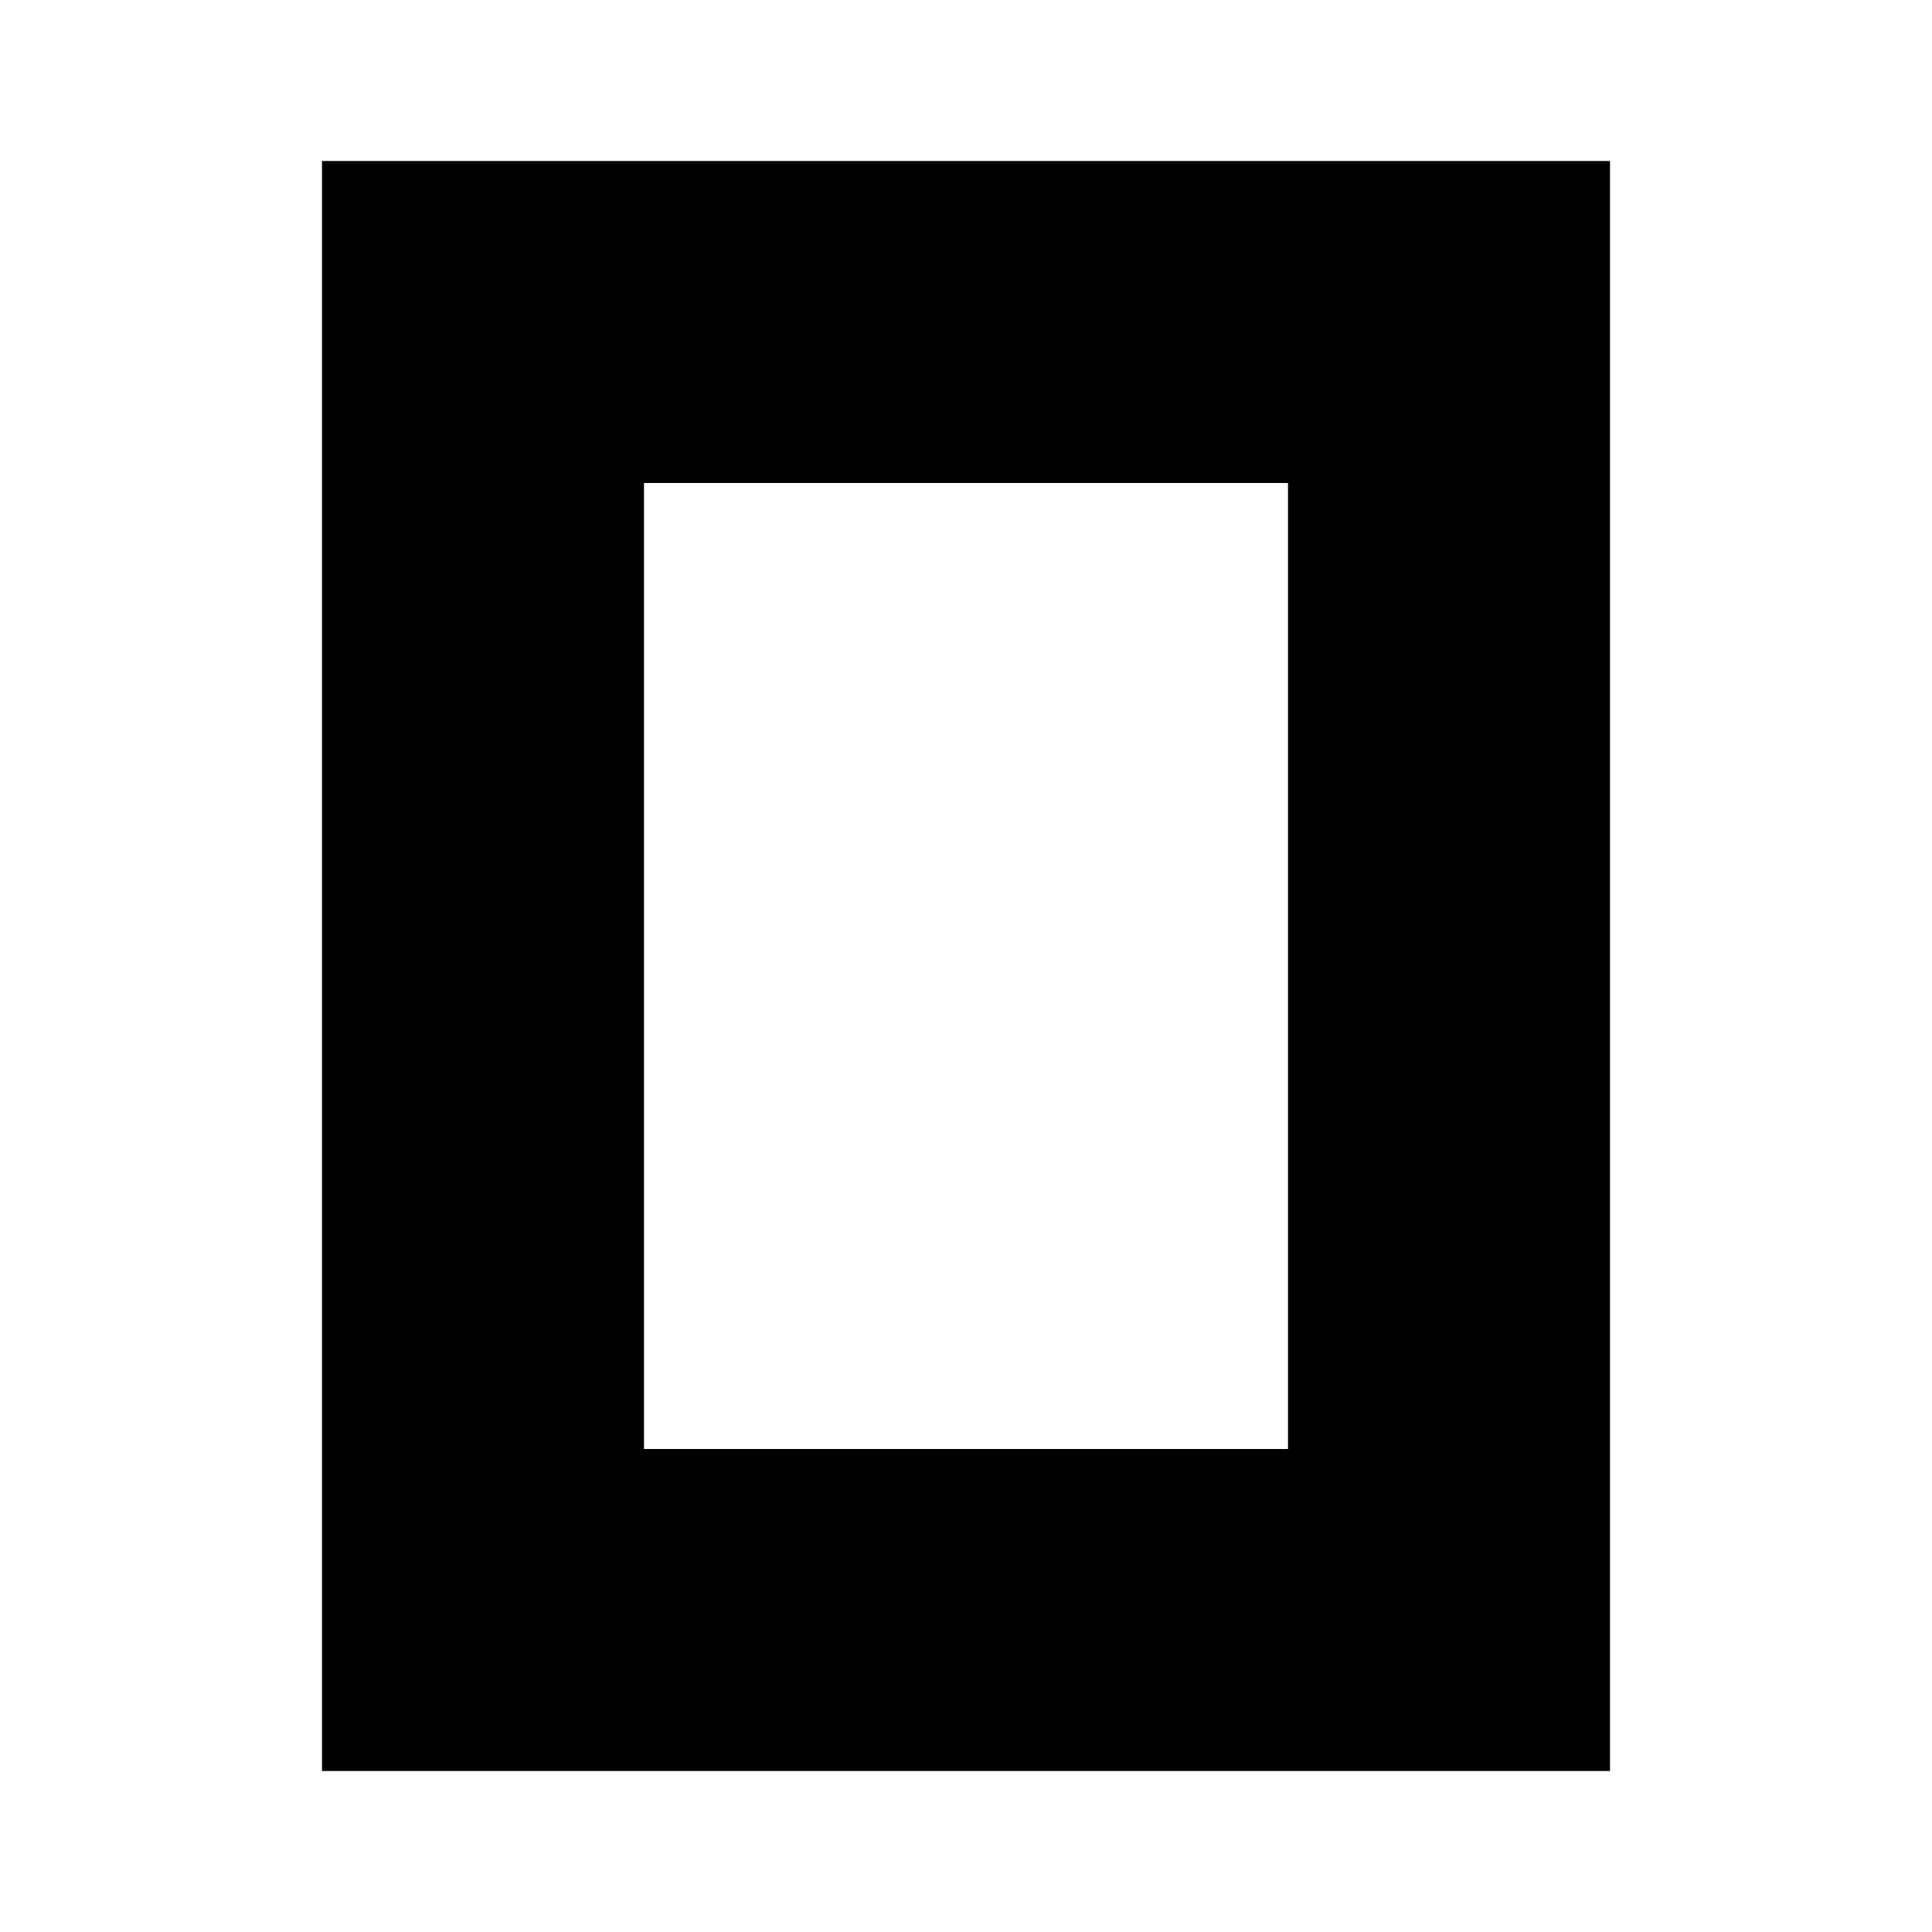
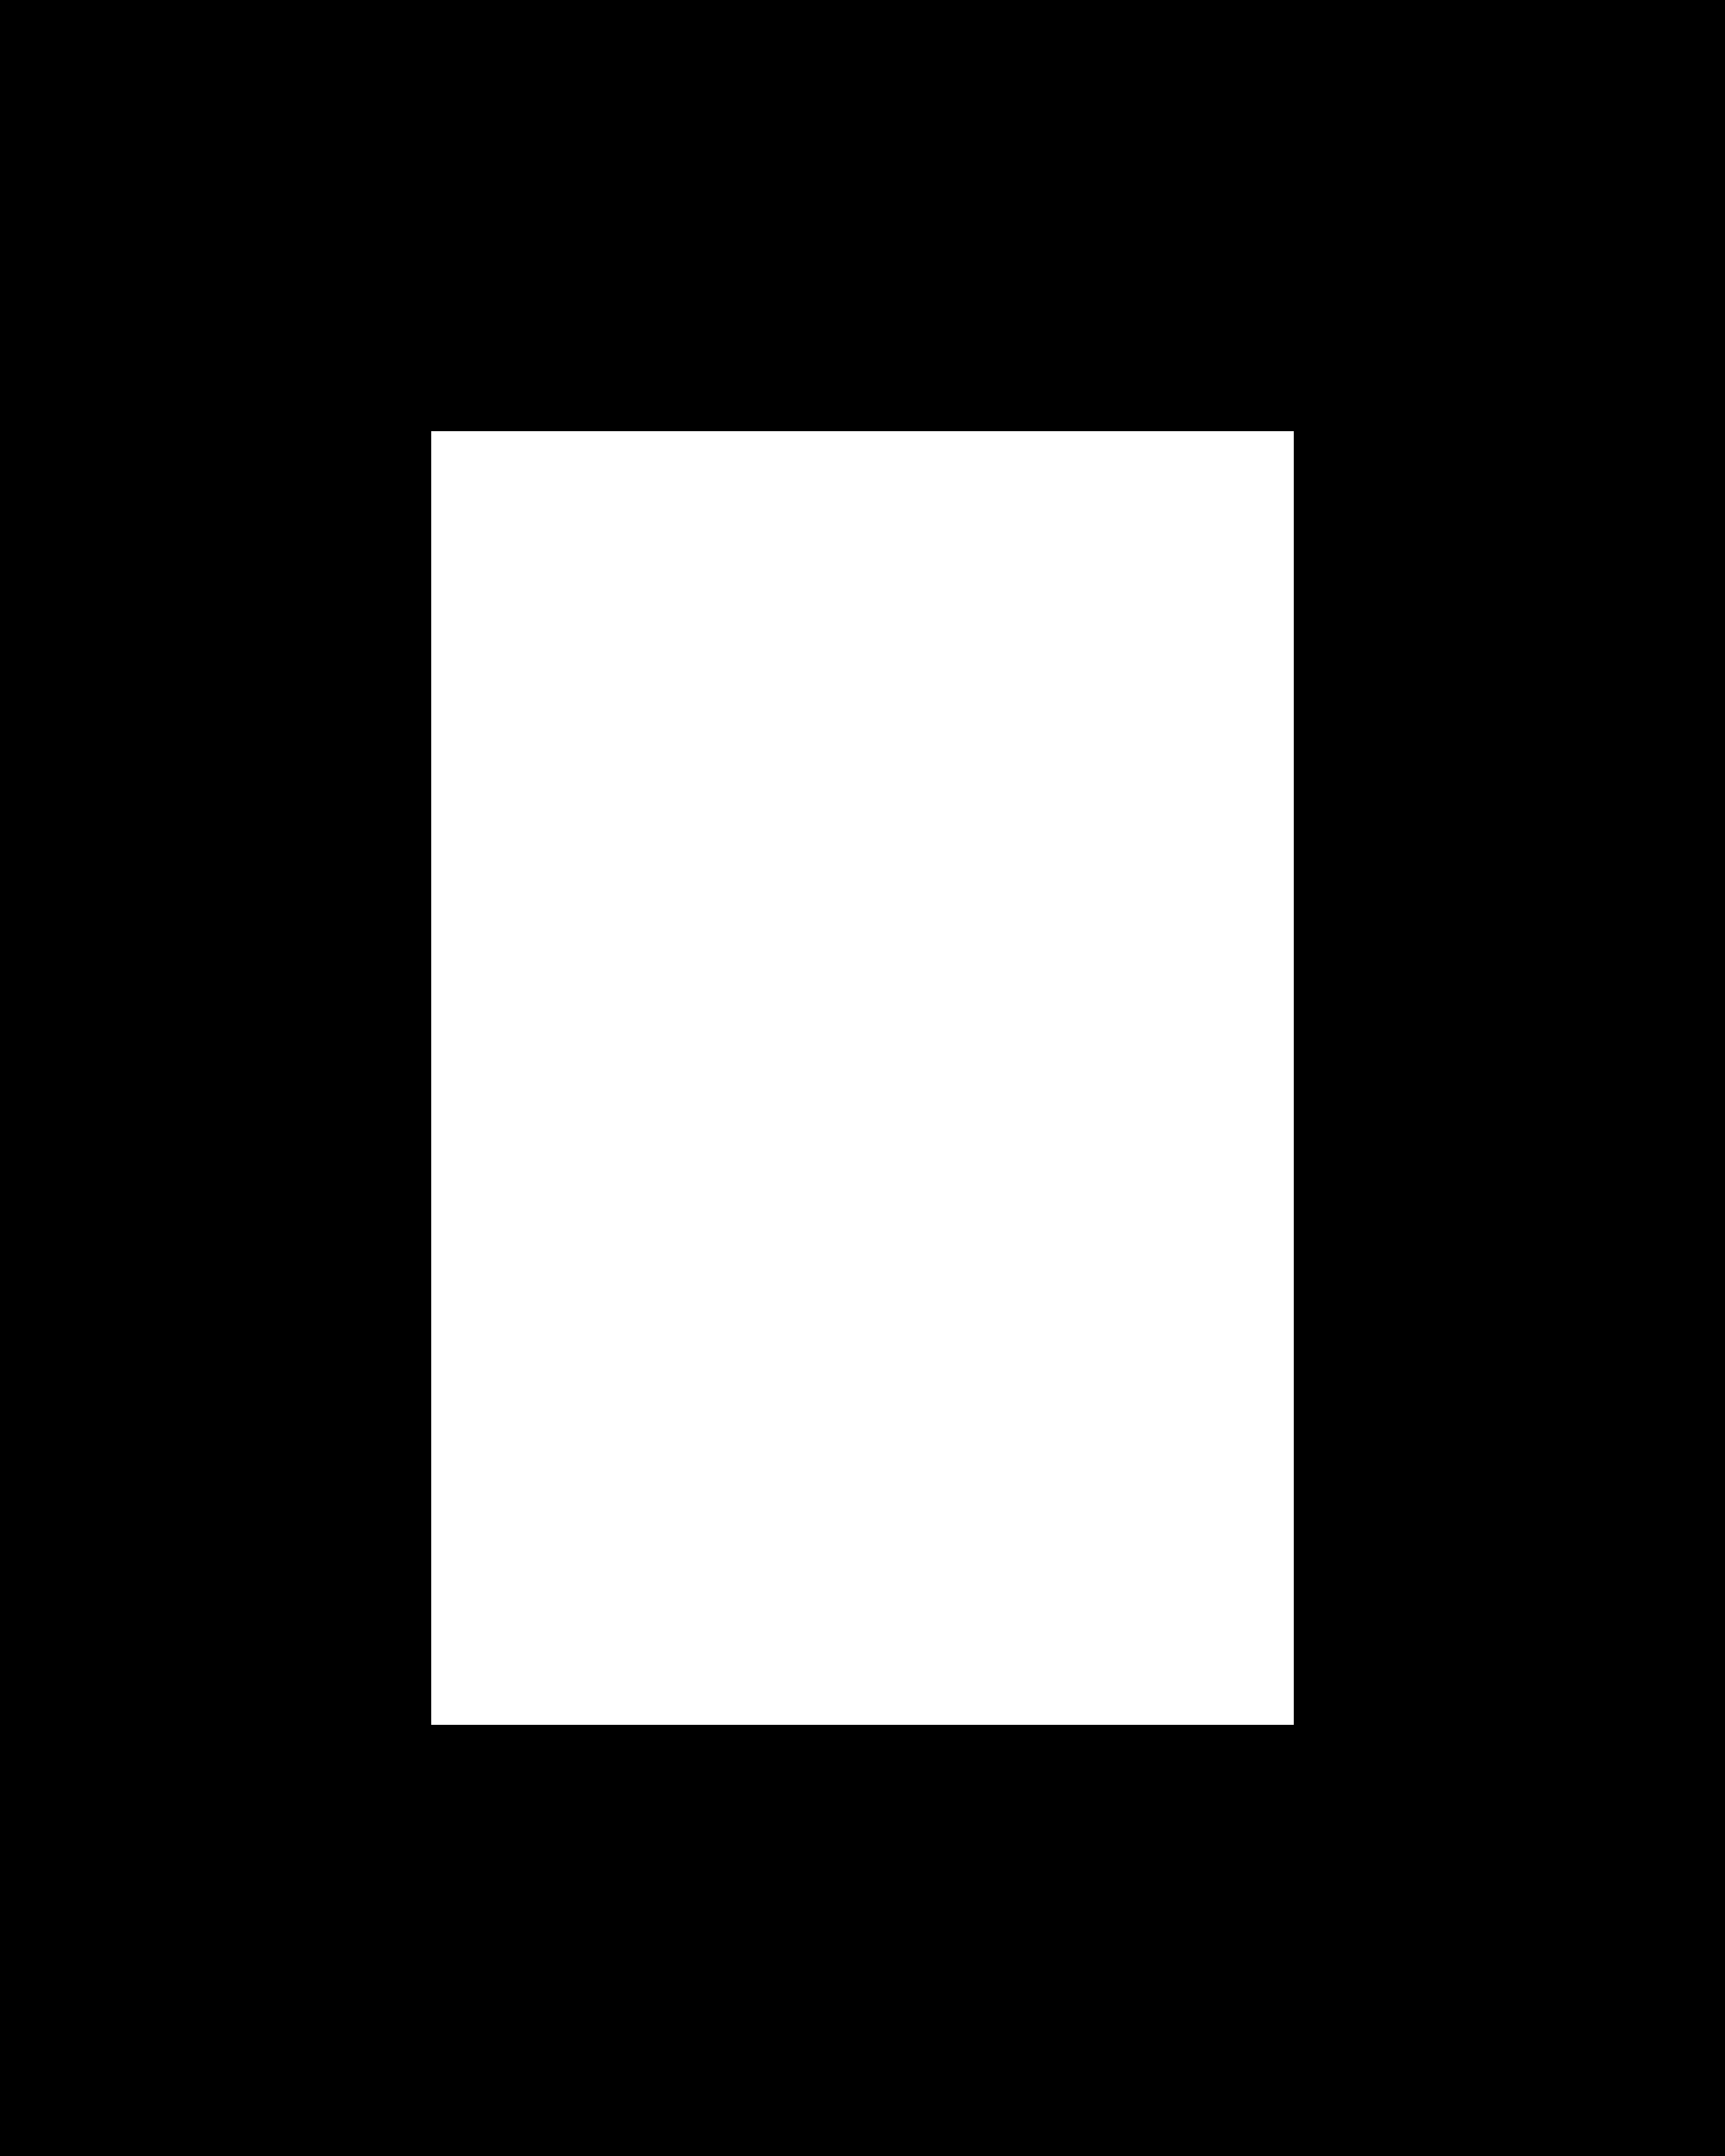
- <svg xmlns="http://www.w3.org/2000/svg" viewBox="0 0 24 24" fill="currentColor" fill-rule="evenodd">
+ <svg xmlns="http://www.w3.org/2000/svg" viewBox="4 2 16 20" fill="currentColor" fill-rule="evenodd">
  <path d="M16 6H8v12h8V6zm4 16H4V2h16v20z" />
</svg>
